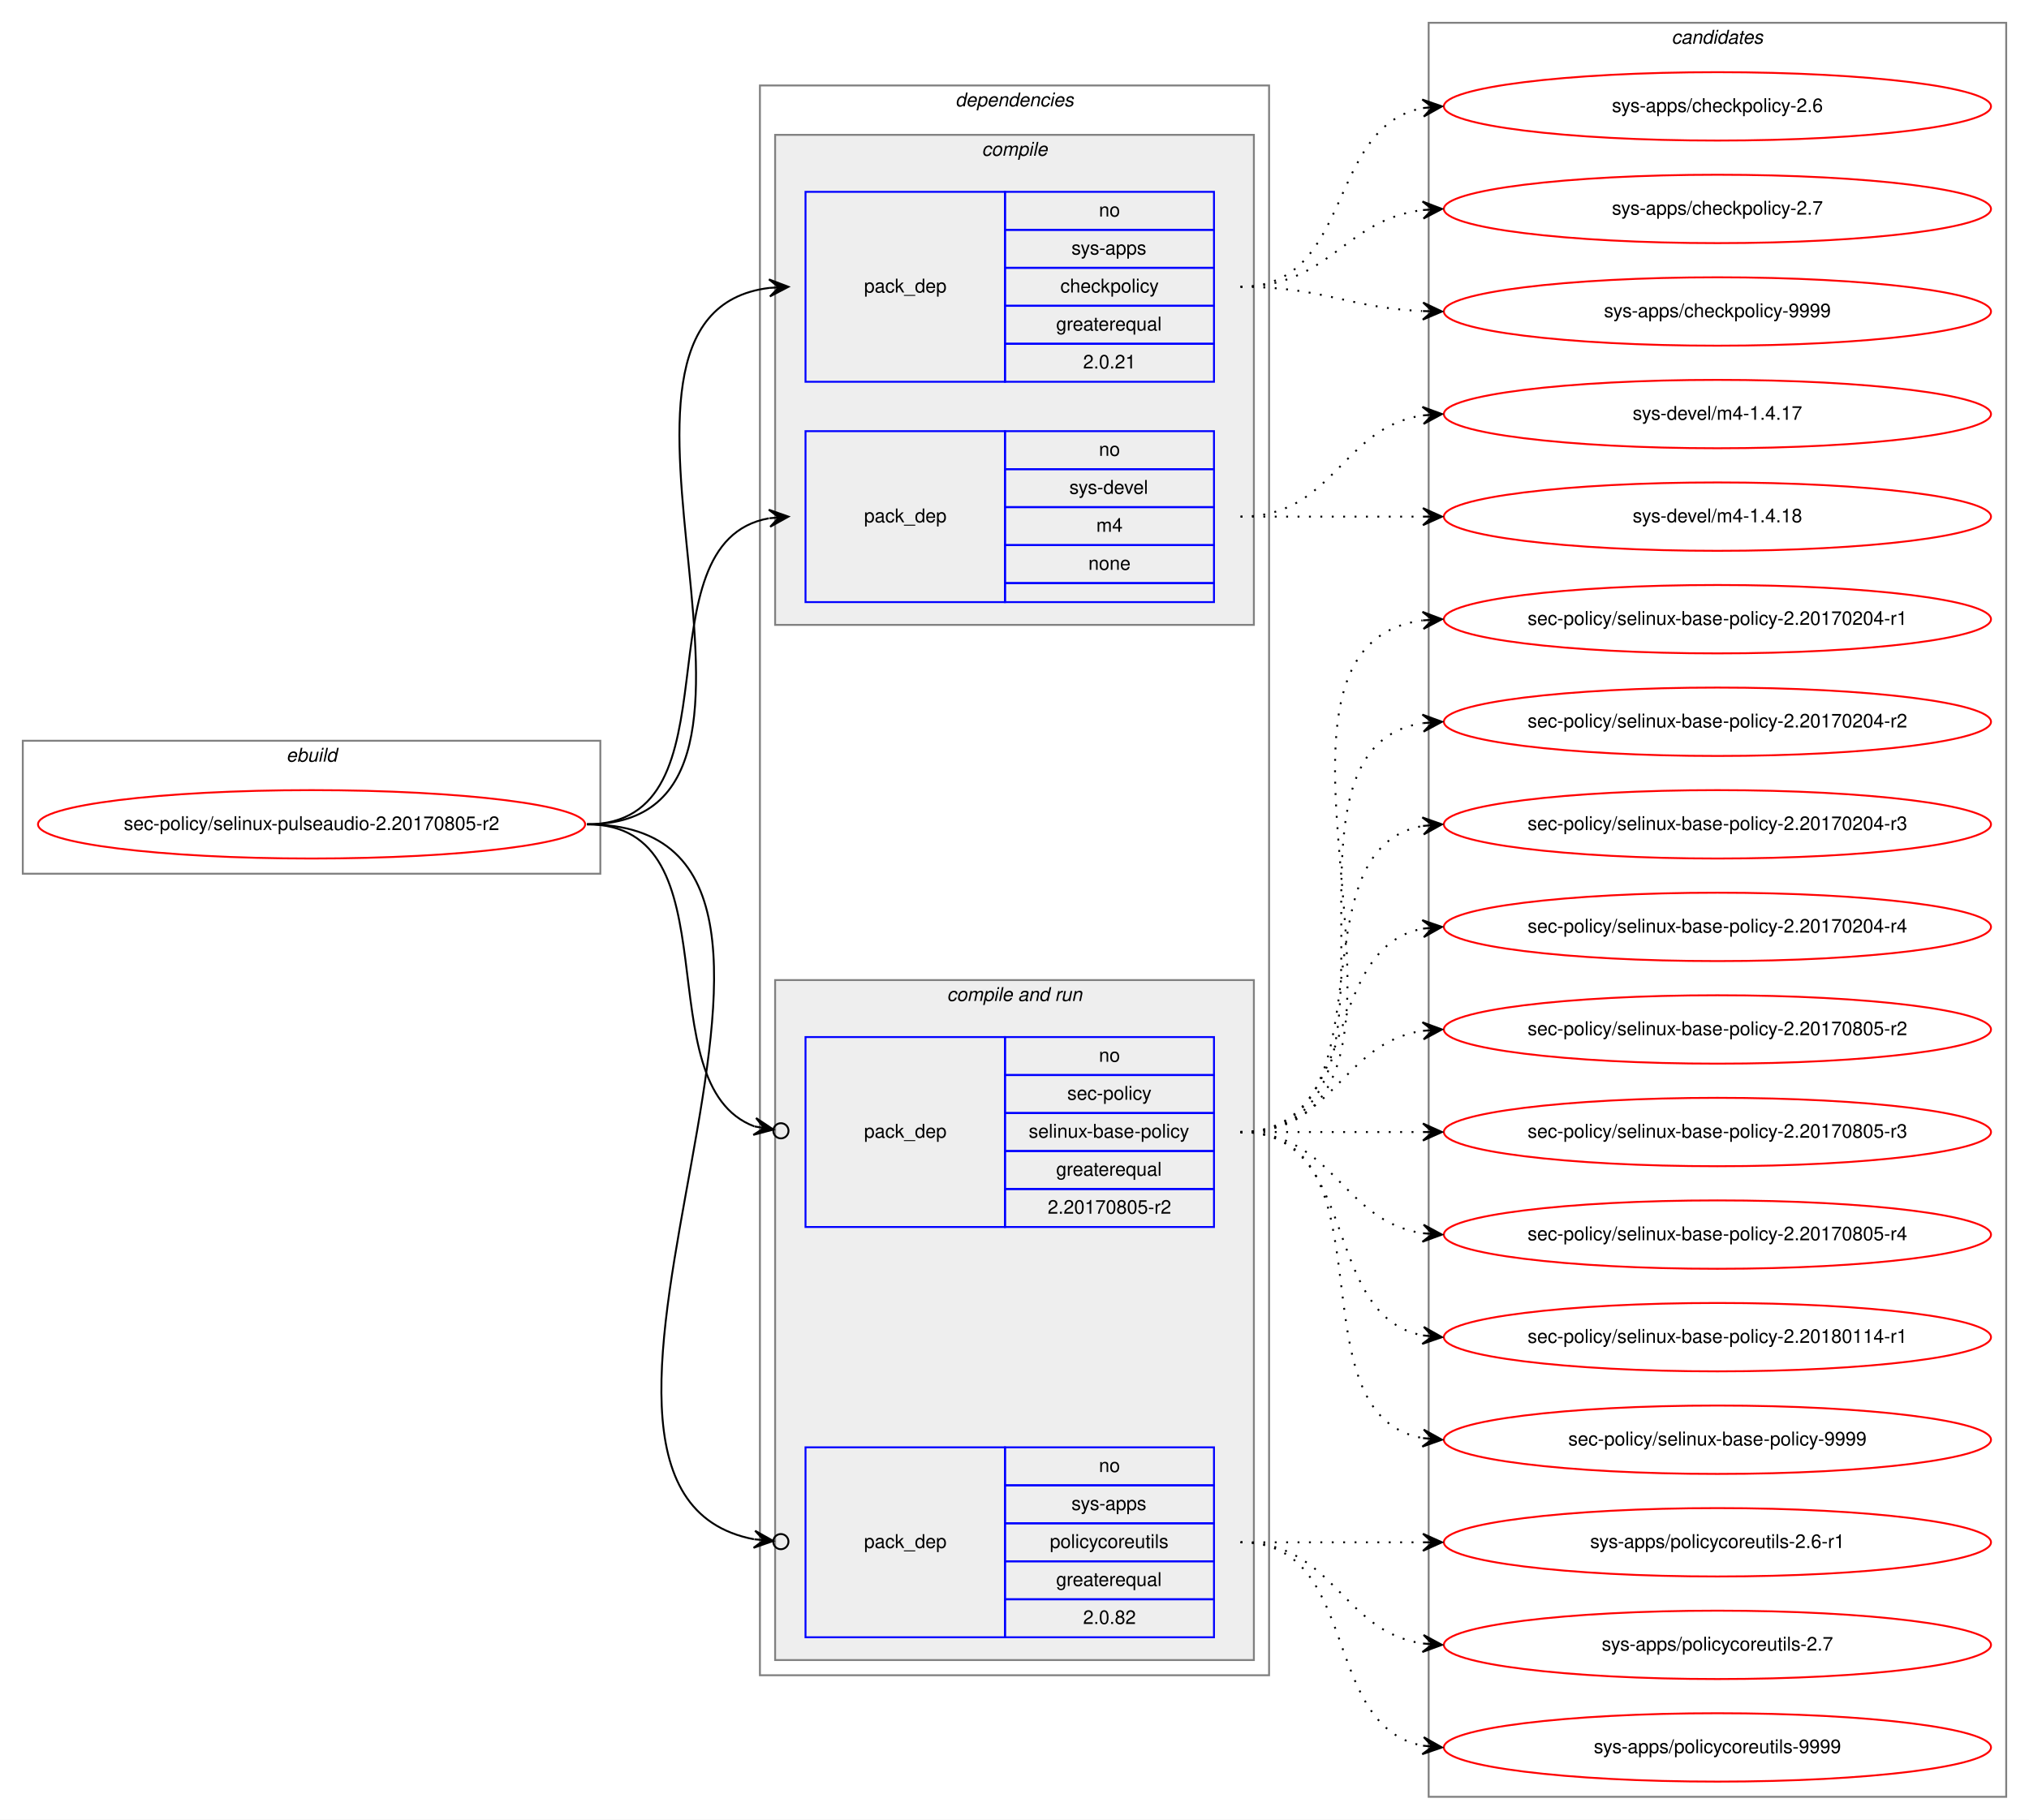
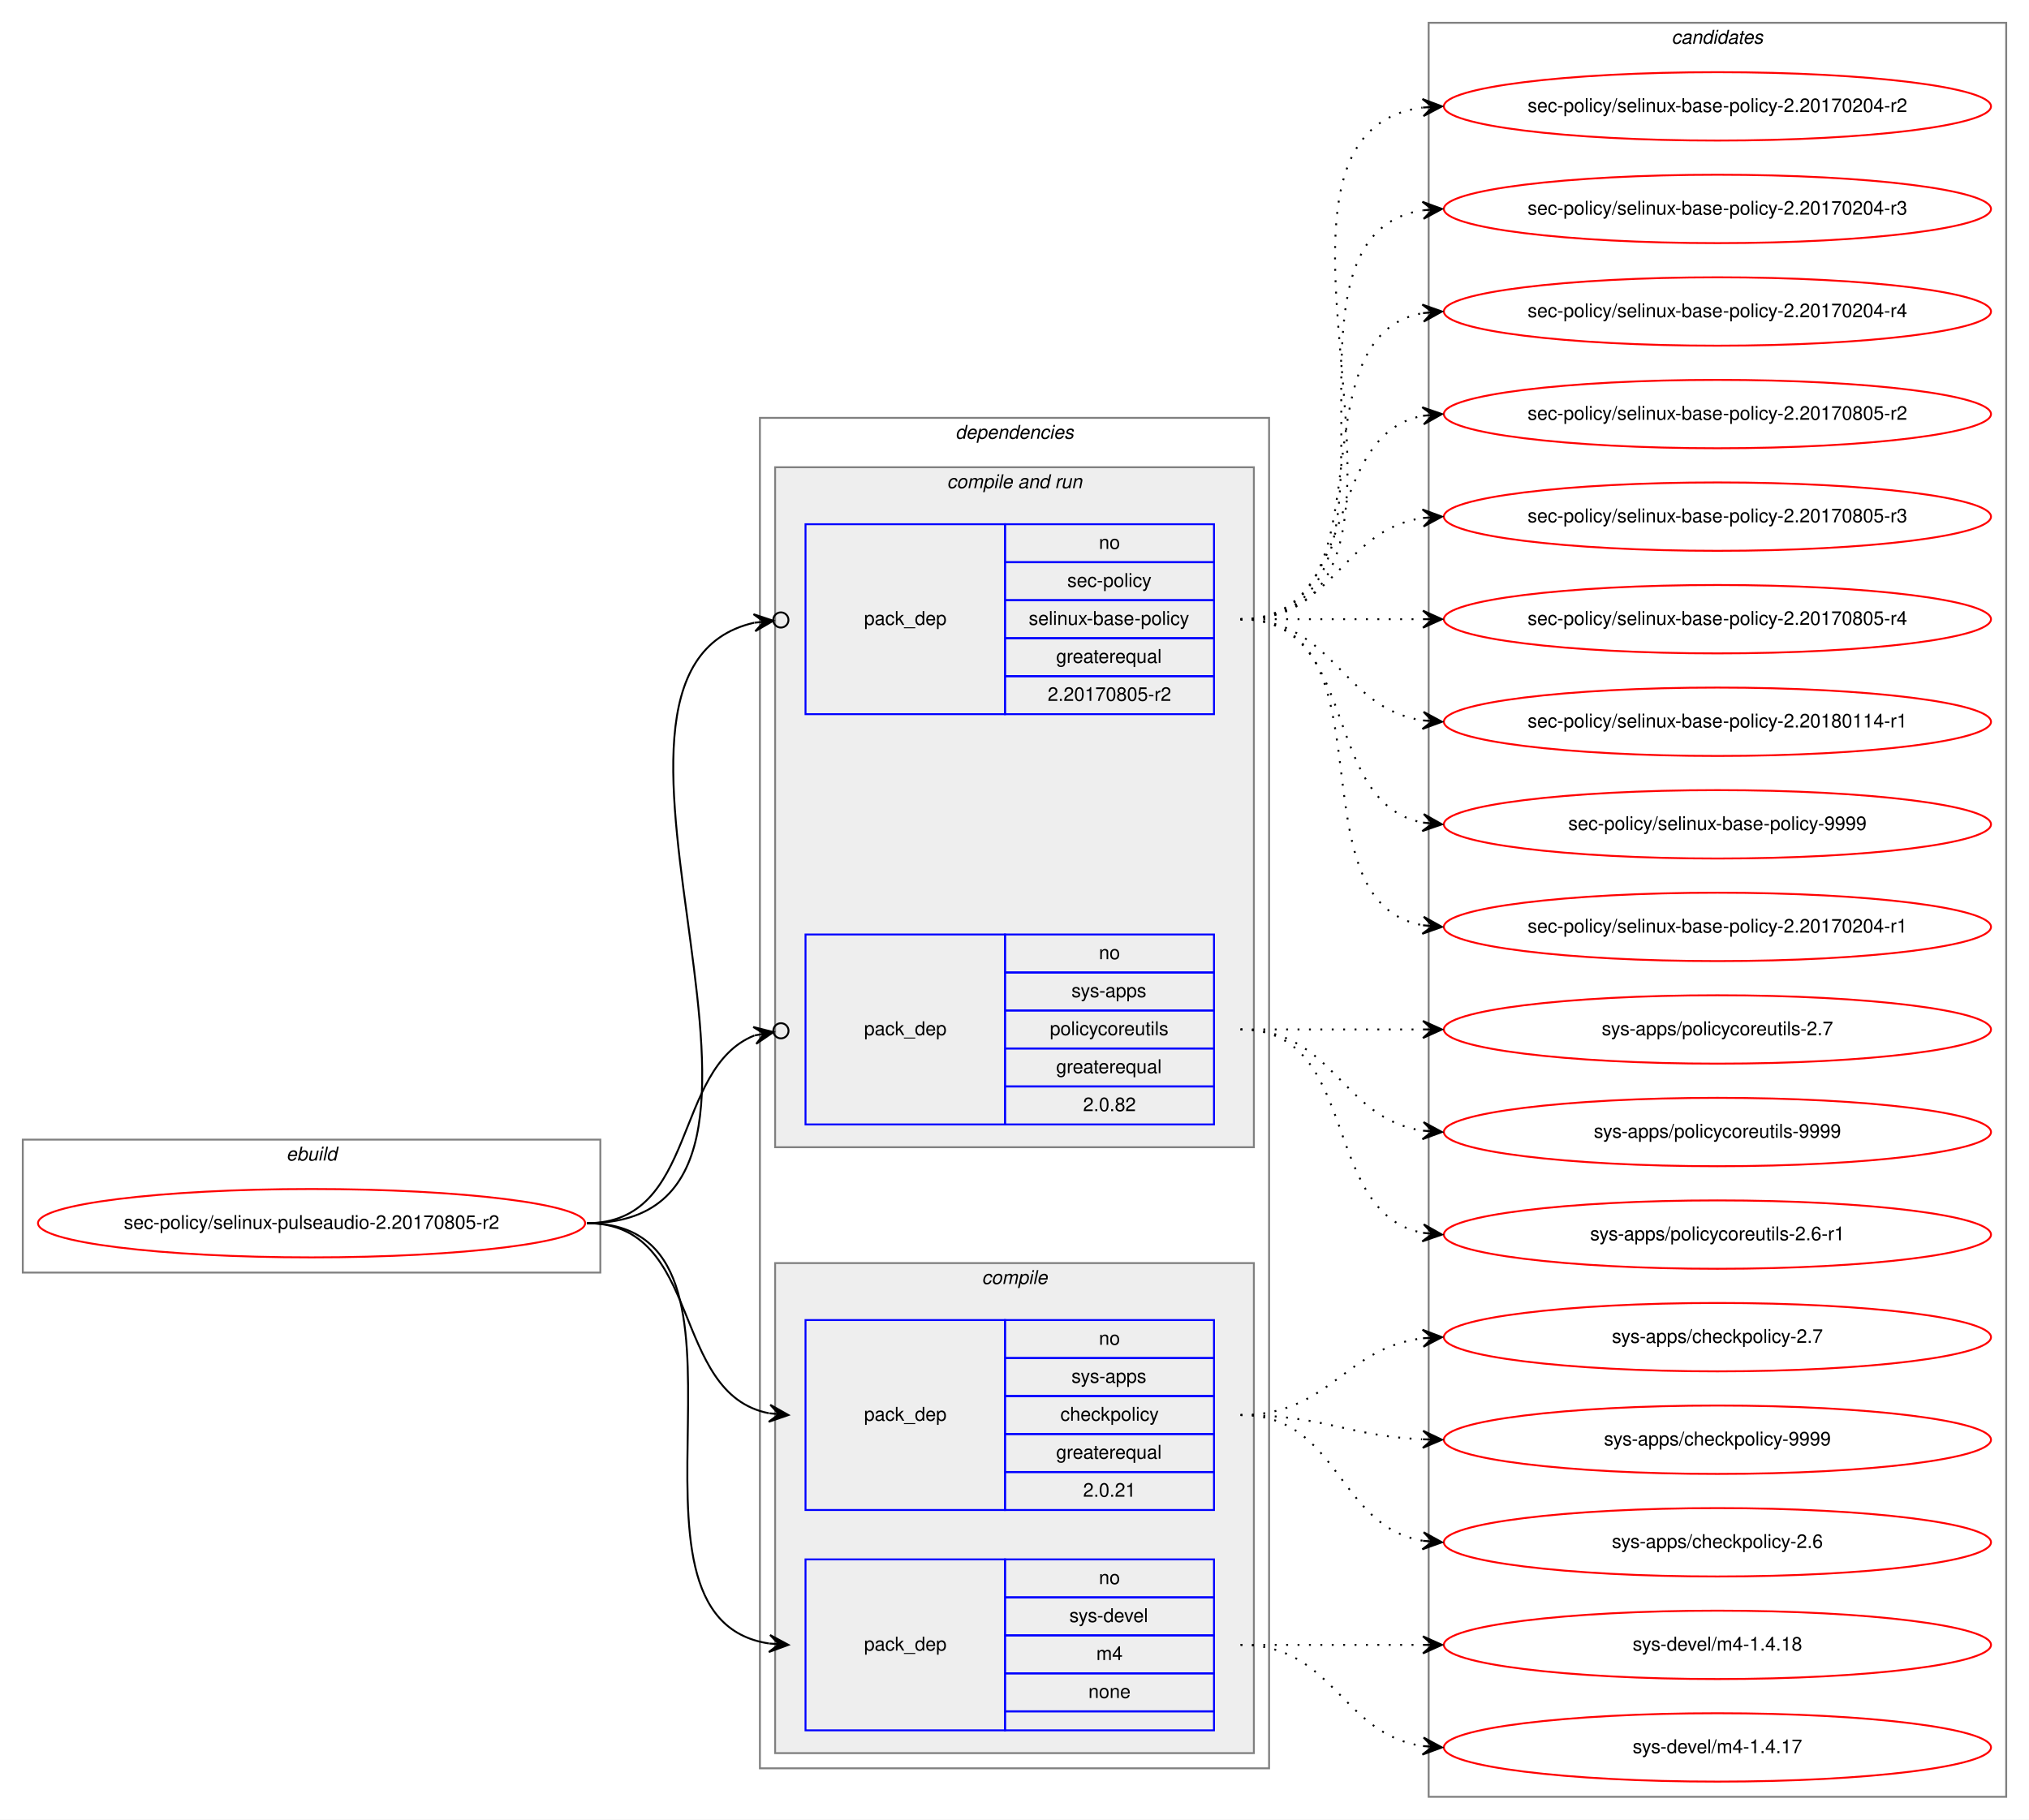
<svg xmlns="http://www.w3.org/2000/svg" xmlns:xlink="http://www.w3.org/1999/xlink" width="1068pt" height="958pt" viewBox="0.00 0.00 1068.00 958.00">
  <g id="graph0" class="graph" transform="scale(1 1) rotate(0) translate(4 954)">
    <polygon fill="white" stroke="transparent" points="-4,4 -4,-954 1064,-954 1064,4 -4,4" />
    <g id="clust1" class="cluster">
-       <polygon fill="none" stroke="gray" points="8,-494 8,-564 312,-564 312,-494 8,-494" />
-       <text text-anchor="start" x="146.66" y="-553" font-family="Helvetica,sans-Serif" font-style="italic" font-size="10.00">ebuild</text>
+       <polygon fill="none" stroke="gray" points="8,-284 8,-354 312,-354 312,-284 8,-284" />
+       <text text-anchor="start" x="146.66" y="-343" font-family="Helvetica,sans-Serif" font-style="italic" font-size="10.00">ebuild</text>
    </g>
    <g id="clust2" class="cluster">
-       <polygon fill="none" stroke="gray" points="396,-72 396,-909 664,-909 664,-72 396,-72" />
-       <text text-anchor="start" x="498.86" y="-898" font-family="Helvetica,sans-Serif" font-style="italic" font-size="10.00">dependencies</text>
+       <polygon fill="none" stroke="gray" points="396,-23 396,-734 664,-734 664,-23 396,-23" />
+       <text text-anchor="start" x="498.86" y="-723" font-family="Helvetica,sans-Serif" font-style="italic" font-size="10.00">dependencies</text>
+     </g>
+     <g id="clust6" class="cluster">
+       <polygon fill="#eeeeee" stroke="gray" points="404,-350 404,-708 656,-708 656,-350 404,-350" />
+       <text text-anchor="start" x="494.42" y="-697" font-family="Helvetica,sans-Serif" font-style="italic" font-size="10.00">compile and run</text>
    </g>
    <g id="clust3" class="cluster">
-       <polygon fill="#eeeeee" stroke="gray" points="404,-625 404,-883 656,-883 656,-625 404,-625" />
-       <text text-anchor="start" x="512.77" y="-872" font-family="Helvetica,sans-Serif" font-style="italic" font-size="10.00">compile</text>
-     </g>
-     <g id="clust6" class="cluster">
-       <polygon fill="#eeeeee" stroke="gray" points="404,-80 404,-438 656,-438 656,-80 404,-80" />
-       <text text-anchor="start" x="494.42" y="-427" font-family="Helvetica,sans-Serif" font-style="italic" font-size="10.00">compile and run</text>
+       <polygon fill="#eeeeee" stroke="gray" points="404,-31 404,-289 656,-289 656,-31 404,-31" />
+       <text text-anchor="start" x="512.77" y="-278" font-family="Helvetica,sans-Serif" font-style="italic" font-size="10.00">compile</text>
    </g>
    <g id="clust10" class="cluster">
      <polygon fill="none" stroke="gray" points="748,-8 748,-942 1052,-942 1052,-8 748,-8" />
      <text text-anchor="start" x="875.82" y="-931" font-family="Helvetica,sans-Serif" font-style="italic" font-size="10.00">candidates</text>
    </g>
    <g id="node1" class="node">
      <g id="a_node1">
        <a xlink:href="../sec-policy/selinux-pulseaudio-2.20170805-r2.svg" xlink:title="sec-policy/selinux-pulseaudio-2.20170805-r2">
-           <ellipse fill="none" stroke="red" cx="160" cy="-520" rx="144" ry="18" />
-           <text text-anchor="middle" x="160" y="-517" font-family="Helvetica,sans-Serif" font-size="10.00">sec-policy/selinux-pulseaudio-2.20170805-r2</text>
+           <ellipse fill="none" stroke="red" cx="160" cy="-310" rx="144" ry="18" />
+           <text text-anchor="middle" x="160" y="-307" font-family="Helvetica,sans-Serif" font-size="10.00">sec-policy/selinux-pulseaudio-2.20170805-r2</text>
        </a>
      </g>
    </g>
    <g id="node2" class="node">
-       <polygon fill="none" stroke="blue" points="420,-753 420,-853 525,-853 525,-753 420,-753" />
-       <text text-anchor="start" x="450.82" y="-800" font-family="Helvetica,sans-Serif" font-size="10.00">pack_dep</text>
-       <polygon fill="none" stroke="blue" points="525,-833 525,-853 635,-853 635,-833 525,-833" />
-       <text text-anchor="start" x="574.44" y="-840" font-family="Helvetica,sans-Serif" font-size="10.00">no</text>
-       <polygon fill="none" stroke="blue" points="525,-813 525,-833 635,-833 635,-813 525,-813" />
-       <text text-anchor="start" x="559.99" y="-820" font-family="Helvetica,sans-Serif" font-size="10.00">sys-apps</text>
-       <polygon fill="none" stroke="blue" points="525,-793 525,-813 635,-813 635,-793 525,-793" />
-       <text text-anchor="start" x="554.16" y="-800" font-family="Helvetica,sans-Serif" font-size="10.00">checkpolicy</text>
-       <polygon fill="none" stroke="blue" points="525,-773 525,-793 635,-793 635,-773 525,-773" />
-       <text text-anchor="start" x="551.92" y="-780" font-family="Helvetica,sans-Serif" font-size="10.00">greaterequal</text>
-       <polygon fill="none" stroke="blue" points="525,-753 525,-773 635,-773 635,-753 525,-753" />
-       <text text-anchor="start" x="566.1" y="-760" font-family="Helvetica,sans-Serif" font-size="10.00">2.0.21</text>
+       <polygon fill="none" stroke="blue" points="420,-159 420,-259 525,-259 525,-159 420,-159" />
+       <text text-anchor="start" x="450.82" y="-206" font-family="Helvetica,sans-Serif" font-size="10.00">pack_dep</text>
+       <polygon fill="none" stroke="blue" points="525,-239 525,-259 635,-259 635,-239 525,-239" />
+       <text text-anchor="start" x="574.44" y="-246" font-family="Helvetica,sans-Serif" font-size="10.00">no</text>
+       <polygon fill="none" stroke="blue" points="525,-219 525,-239 635,-239 635,-219 525,-219" />
+       <text text-anchor="start" x="559.99" y="-226" font-family="Helvetica,sans-Serif" font-size="10.00">sys-apps</text>
+       <polygon fill="none" stroke="blue" points="525,-199 525,-219 635,-219 635,-199 525,-199" />
+       <text text-anchor="start" x="554.16" y="-206" font-family="Helvetica,sans-Serif" font-size="10.00">checkpolicy</text>
+       <polygon fill="none" stroke="blue" points="525,-179 525,-199 635,-199 635,-179 525,-179" />
+       <text text-anchor="start" x="551.92" y="-186" font-family="Helvetica,sans-Serif" font-size="10.00">greaterequal</text>
+       <polygon fill="none" stroke="blue" points="525,-159 525,-179 635,-179 635,-159 525,-159" />
+       <text text-anchor="start" x="566.1" y="-166" font-family="Helvetica,sans-Serif" font-size="10.00">2.0.21</text>
    </g>
    <g id="edge1" class="edge">
-       <path fill="none" stroke="black" d="M305,-520C435.77,-520 285.06,-788.27 400.98,-802.42" />
-       <polygon fill="black" stroke="black" points="411,-803 400.76,-806.91 406.01,-802.71 401.02,-802.42 401.02,-802.42 401.02,-802.42 406.01,-802.71 401.28,-797.93 411,-803 411,-803" />
+       <path fill="none" stroke="black" d="M305,-310C366.39,-310 348.38,-220.12 400.77,-209.94" />
+       <polygon fill="black" stroke="black" points="411,-209 401.45,-214.39 406.02,-209.46 401.04,-209.91 401.04,-209.91 401.04,-209.91 406.02,-209.46 400.63,-205.43 411,-209 411,-209" />
    </g>
    <g id="node3" class="node">
-       <polygon fill="none" stroke="blue" points="420,-637 420,-727 525,-727 525,-637 420,-637" />
-       <text text-anchor="start" x="450.82" y="-679" font-family="Helvetica,sans-Serif" font-size="10.00">pack_dep</text>
-       <polygon fill="none" stroke="blue" points="525,-707 525,-727 635,-727 635,-707 525,-707" />
-       <text text-anchor="start" x="574.44" y="-714" font-family="Helvetica,sans-Serif" font-size="10.00">no</text>
-       <polygon fill="none" stroke="blue" points="525,-687 525,-707 635,-707 635,-687 525,-687" />
-       <text text-anchor="start" x="558.88" y="-694" font-family="Helvetica,sans-Serif" font-size="10.00">sys-devel</text>
-       <polygon fill="none" stroke="blue" points="525,-667 525,-687 635,-687 635,-667 525,-667" />
-       <text text-anchor="start" x="573.05" y="-674" font-family="Helvetica,sans-Serif" font-size="10.00">m4</text>
-       <polygon fill="none" stroke="blue" points="525,-647 525,-667 635,-667 635,-647 525,-647" />
-       <text text-anchor="start" x="568.88" y="-654" font-family="Helvetica,sans-Serif" font-size="10.00">none</text>
-       <polygon fill="none" stroke="blue" points="525,-637 525,-647 635,-647 635,-637 525,-637" />
+       <polygon fill="none" stroke="blue" points="420,-43 420,-133 525,-133 525,-43 420,-43" />
+       <text text-anchor="start" x="450.82" y="-85" font-family="Helvetica,sans-Serif" font-size="10.00">pack_dep</text>
+       <polygon fill="none" stroke="blue" points="525,-113 525,-133 635,-133 635,-113 525,-113" />
+       <text text-anchor="start" x="574.44" y="-120" font-family="Helvetica,sans-Serif" font-size="10.00">no</text>
+       <polygon fill="none" stroke="blue" points="525,-93 525,-113 635,-113 635,-93 525,-93" />
+       <text text-anchor="start" x="558.88" y="-100" font-family="Helvetica,sans-Serif" font-size="10.00">sys-devel</text>
+       <polygon fill="none" stroke="blue" points="525,-73 525,-93 635,-93 635,-73 525,-73" />
+       <text text-anchor="start" x="573.05" y="-80" font-family="Helvetica,sans-Serif" font-size="10.00">m4</text>
+       <polygon fill="none" stroke="blue" points="525,-53 525,-73 635,-73 635,-53 525,-53" />
+       <text text-anchor="start" x="568.88" y="-60" font-family="Helvetica,sans-Serif" font-size="10.00">none</text>
+       <polygon fill="none" stroke="blue" points="525,-43 525,-53 635,-53 635,-43 525,-43" />
    </g>
    <g id="edge2" class="edge">
-       <path fill="none" stroke="black" d="M305,-520C387.35,-520 330.36,-668.38 400.73,-681.13" />
-       <polygon fill="black" stroke="black" points="411,-682 400.66,-685.64 406.02,-681.58 401.04,-681.15 401.04,-681.15 401.04,-681.15 406.02,-681.58 401.42,-676.67 411,-682 411,-682" />
+       <path fill="none" stroke="black" d="M305,-310C410.71,-310 308.9,-102.5 400.83,-88.72" />
+       <polygon fill="black" stroke="black" points="411,-88 401.34,-93.19 406.01,-88.35 401.02,-88.7 401.02,-88.7 401.02,-88.7 406.01,-88.35 400.71,-84.22 411,-88 411,-88" />
    </g>
    <g id="node4" class="node">
-       <polygon fill="none" stroke="blue" points="420,-308 420,-408 525,-408 525,-308 420,-308" />
-       <text text-anchor="start" x="450.82" y="-355" font-family="Helvetica,sans-Serif" font-size="10.00">pack_dep</text>
-       <polygon fill="none" stroke="blue" points="525,-388 525,-408 635,-408 635,-388 525,-388" />
-       <text text-anchor="start" x="574.44" y="-395" font-family="Helvetica,sans-Serif" font-size="10.00">no</text>
-       <polygon fill="none" stroke="blue" points="525,-368 525,-388 635,-388 635,-368 525,-368" />
-       <text text-anchor="start" x="557.77" y="-375" font-family="Helvetica,sans-Serif" font-size="10.00">sec-policy</text>
-       <polygon fill="none" stroke="blue" points="525,-348 525,-368 635,-368 635,-348 525,-348" />
-       <text text-anchor="start" x="537.48" y="-355" font-family="Helvetica,sans-Serif" font-size="10.00">selinux-base-policy</text>
-       <polygon fill="none" stroke="blue" points="525,-328 525,-348 635,-348 635,-328 525,-328" />
-       <text text-anchor="start" x="551.92" y="-335" font-family="Helvetica,sans-Serif" font-size="10.00">greaterequal</text>
-       <polygon fill="none" stroke="blue" points="525,-308 525,-328 635,-328 635,-308 525,-308" />
-       <text text-anchor="start" x="547.47" y="-315" font-family="Helvetica,sans-Serif" font-size="10.00">2.20170805-r2</text>
+       <polygon fill="none" stroke="blue" points="420,-578 420,-678 525,-678 525,-578 420,-578" />
+       <text text-anchor="start" x="450.82" y="-625" font-family="Helvetica,sans-Serif" font-size="10.00">pack_dep</text>
+       <polygon fill="none" stroke="blue" points="525,-658 525,-678 635,-678 635,-658 525,-658" />
+       <text text-anchor="start" x="574.44" y="-665" font-family="Helvetica,sans-Serif" font-size="10.00">no</text>
+       <polygon fill="none" stroke="blue" points="525,-638 525,-658 635,-658 635,-638 525,-638" />
+       <text text-anchor="start" x="557.77" y="-645" font-family="Helvetica,sans-Serif" font-size="10.00">sec-policy</text>
+       <polygon fill="none" stroke="blue" points="525,-618 525,-638 635,-638 635,-618 525,-618" />
+       <text text-anchor="start" x="537.48" y="-625" font-family="Helvetica,sans-Serif" font-size="10.00">selinux-base-policy</text>
+       <polygon fill="none" stroke="blue" points="525,-598 525,-618 635,-618 635,-598 525,-598" />
+       <text text-anchor="start" x="551.92" y="-605" font-family="Helvetica,sans-Serif" font-size="10.00">greaterequal</text>
+       <polygon fill="none" stroke="blue" points="525,-578 525,-598 635,-598 635,-578 525,-578" />
+       <text text-anchor="start" x="547.47" y="-585" font-family="Helvetica,sans-Serif" font-size="10.00">2.20170805-r2</text>
    </g>
    <g id="edge3" class="edge">
-       <path fill="none" stroke="black" d="M305,-520C384.15,-520 334.57,-382.91 393.1,-360.95" />
-       <ellipse fill="none" stroke="black" cx="407.05" cy="-358.65" rx="4" ry="4" />
-       <polygon fill="black" stroke="black" points="403.11,-359.3 393.97,-365.37 398.17,-360.11 393.24,-360.93 393.24,-360.93 393.24,-360.93 398.17,-360.11 392.51,-356.49 403.11,-359.3 403.11,-359.3" />
+       <path fill="none" stroke="black" d="M305,-310C447.29,-310 278.58,-600.07 392.93,-626.13" />
+       <ellipse fill="none" stroke="black" cx="407.02" cy="-627.59" rx="4" ry="4" />
+       <polygon fill="black" stroke="black" points="403.04,-627.18 392.63,-630.63 398.07,-626.66 393.1,-626.15 393.1,-626.15 393.1,-626.15 398.07,-626.66 393.56,-621.67 403.04,-627.18 403.04,-627.18" />
    </g>
    <g id="node5" class="node">
-       <polygon fill="none" stroke="blue" points="420,-92 420,-192 525,-192 525,-92 420,-92" />
-       <text text-anchor="start" x="450.82" y="-139" font-family="Helvetica,sans-Serif" font-size="10.00">pack_dep</text>
-       <polygon fill="none" stroke="blue" points="525,-172 525,-192 635,-192 635,-172 525,-172" />
-       <text text-anchor="start" x="574.44" y="-179" font-family="Helvetica,sans-Serif" font-size="10.00">no</text>
-       <polygon fill="none" stroke="blue" points="525,-152 525,-172 635,-172 635,-152 525,-152" />
-       <text text-anchor="start" x="559.99" y="-159" font-family="Helvetica,sans-Serif" font-size="10.00">sys-apps</text>
-       <polygon fill="none" stroke="blue" points="525,-132 525,-152 635,-152 635,-132 525,-132" />
-       <text text-anchor="start" x="548.6" y="-139" font-family="Helvetica,sans-Serif" font-size="10.00">policycoreutils</text>
-       <polygon fill="none" stroke="blue" points="525,-112 525,-132 635,-132 635,-112 525,-112" />
-       <text text-anchor="start" x="551.92" y="-119" font-family="Helvetica,sans-Serif" font-size="10.00">greaterequal</text>
-       <polygon fill="none" stroke="blue" points="525,-92 525,-112 635,-112 635,-92 525,-92" />
-       <text text-anchor="start" x="566.1" y="-99" font-family="Helvetica,sans-Serif" font-size="10.00">2.0.82</text>
+       <polygon fill="none" stroke="blue" points="420,-362 420,-462 525,-462 525,-362 420,-362" />
+       <text text-anchor="start" x="450.82" y="-409" font-family="Helvetica,sans-Serif" font-size="10.00">pack_dep</text>
+       <polygon fill="none" stroke="blue" points="525,-442 525,-462 635,-462 635,-442 525,-442" />
+       <text text-anchor="start" x="574.44" y="-449" font-family="Helvetica,sans-Serif" font-size="10.00">no</text>
+       <polygon fill="none" stroke="blue" points="525,-422 525,-442 635,-442 635,-422 525,-422" />
+       <text text-anchor="start" x="559.99" y="-429" font-family="Helvetica,sans-Serif" font-size="10.00">sys-apps</text>
+       <polygon fill="none" stroke="blue" points="525,-402 525,-422 635,-422 635,-402 525,-402" />
+       <text text-anchor="start" x="548.6" y="-409" font-family="Helvetica,sans-Serif" font-size="10.00">policycoreutils</text>
+       <polygon fill="none" stroke="blue" points="525,-382 525,-402 635,-402 635,-382 525,-382" />
+       <text text-anchor="start" x="551.92" y="-389" font-family="Helvetica,sans-Serif" font-size="10.00">greaterequal</text>
+       <polygon fill="none" stroke="blue" points="525,-362 525,-382 635,-382 635,-362 525,-362" />
+       <text text-anchor="start" x="566.1" y="-369" font-family="Helvetica,sans-Serif" font-size="10.00">2.0.82</text>
    </g>
    <g id="edge4" class="edge">
-       <path fill="none" stroke="black" d="M305,-520C472.84,-520 254.42,-170.24 392.83,-143.6" />
-       <ellipse fill="none" stroke="black" cx="407.02" cy="-142.35" rx="4" ry="4" />
-       <polygon fill="black" stroke="black" points="403.03,-142.7 393.47,-148.07 398.05,-143.14 393.07,-143.58 393.07,-143.58 393.07,-143.58 398.05,-143.14 392.67,-139.1 403.03,-142.7 403.03,-142.7" />
+       <path fill="none" stroke="black" d="M305,-310C363.48,-310 349.84,-391.62 393.11,-408.84" />
+       <ellipse fill="none" stroke="black" cx="407.06" cy="-411.3" rx="4" ry="4" />
+       <polygon fill="black" stroke="black" points="403.12,-410.61 392.49,-413.3 398.2,-409.74 393.28,-408.86 393.28,-408.86 393.28,-408.86 398.2,-409.74 394.06,-404.43 403.12,-410.61 403.12,-410.61" />
    </g>
    <g id="node6" class="node">
      <g id="a_node6">
        <a xlink:href="../sys-apps/checkpolicy-2.6.svg" xlink:title="sys-apps/checkpolicy-2.6">
-           <ellipse fill="none" stroke="red" cx="900" cy="-898" rx="144" ry="18" />
-           <text text-anchor="middle" x="900" y="-895" font-family="Helvetica,sans-Serif" font-size="10.00">sys-apps/checkpolicy-2.6</text>
+           <ellipse fill="none" stroke="red" cx="900" cy="-142" rx="144" ry="18" />
+           <text text-anchor="middle" x="900" y="-139" font-family="Helvetica,sans-Serif" font-size="10.00">sys-apps/checkpolicy-2.6</text>
        </a>
      </g>
    </g>
    <g id="edge5" class="edge">
-       <path fill="none" stroke="black" stroke-dasharray="1,5" d="M649,-803C708.68,-803 693.79,-887.54 745.03,-897.12" />
-       <polygon fill="black" stroke="black" points="755,-898 744.64,-901.6 750.02,-897.56 745.04,-897.12 745.04,-897.12 745.04,-897.12 750.02,-897.56 745.43,-892.64 755,-898 755,-898" />
+       <path fill="none" stroke="black" stroke-dasharray="1,5" d="M649,-209C701.14,-209 699.72,-150.36 744.95,-142.8" />
+       <polygon fill="black" stroke="black" points="755,-142 745.39,-147.28 750.02,-142.4 745.03,-142.79 745.03,-142.79 745.03,-142.79 750.02,-142.4 744.67,-138.31 755,-142 755,-142" />
    </g>
    <g id="node7" class="node">
      <g id="a_node7">
        <a xlink:href="../sys-apps/checkpolicy-2.7.svg" xlink:title="sys-apps/checkpolicy-2.7">
-           <ellipse fill="none" stroke="red" cx="900" cy="-844" rx="144" ry="18" />
-           <text text-anchor="middle" x="900" y="-841" font-family="Helvetica,sans-Serif" font-size="10.00">sys-apps/checkpolicy-2.7</text>
+           <ellipse fill="none" stroke="red" cx="900" cy="-250" rx="144" ry="18" />
+           <text text-anchor="middle" x="900" y="-247" font-family="Helvetica,sans-Serif" font-size="10.00">sys-apps/checkpolicy-2.7</text>
        </a>
      </g>
    </g>
    <g id="edge6" class="edge">
-       <path fill="none" stroke="black" stroke-dasharray="1,5" d="M649,-803C695.96,-803 703.56,-838.44 744.99,-843.42" />
-       <polygon fill="black" stroke="black" points="755,-844 744.76,-847.91 750.01,-843.71 745.02,-843.42 745.02,-843.42 745.02,-843.42 750.01,-843.71 745.28,-838.93 755,-844 755,-844" />
+       <path fill="none" stroke="black" stroke-dasharray="1,5" d="M649,-209C695.96,-209 703.56,-244.44 744.99,-249.42" />
+       <polygon fill="black" stroke="black" points="755,-250 744.76,-253.91 750.01,-249.71 745.02,-249.42 745.02,-249.42 745.02,-249.42 750.01,-249.71 745.28,-244.93 755,-250 755,-250" />
    </g>
    <g id="node8" class="node">
      <g id="a_node8">
        <a xlink:href="../sys-apps/checkpolicy-9999.svg" xlink:title="sys-apps/checkpolicy-9999">
-           <ellipse fill="none" stroke="red" cx="900" cy="-790" rx="144" ry="18" />
-           <text text-anchor="middle" x="900" y="-787" font-family="Helvetica,sans-Serif" font-size="10.00">sys-apps/checkpolicy-9999</text>
+           <ellipse fill="none" stroke="red" cx="900" cy="-196" rx="144" ry="18" />
+           <text text-anchor="middle" x="900" y="-193" font-family="Helvetica,sans-Serif" font-size="10.00">sys-apps/checkpolicy-9999</text>
        </a>
      </g>
    </g>
    <g id="edge7" class="edge">
-       <path fill="none" stroke="black" stroke-dasharray="1,5" d="M649,-803C692.76,-803 705.58,-791.95 744.51,-790.23" />
-       <polygon fill="black" stroke="black" points="755,-790 745.1,-794.71 750,-790.11 745,-790.22 745,-790.22 745,-790.22 750,-790.11 744.91,-785.72 755,-790 755,-790" />
+       <path fill="none" stroke="black" stroke-dasharray="1,5" d="M649,-209C692.76,-209 705.58,-197.95 744.51,-196.23" />
+       <polygon fill="black" stroke="black" points="755,-196 745.1,-200.71 750,-196.11 745,-196.22 745,-196.22 745,-196.22 750,-196.11 744.91,-191.72 755,-196 755,-196" />
    </g>
    <g id="node9" class="node">
      <g id="a_node9">
        <a xlink:href="../sys-devel/m4-1.4.17.svg" xlink:title="sys-devel/m4-1.4.17">
-           <ellipse fill="none" stroke="red" cx="900" cy="-736" rx="144" ry="18" />
-           <text text-anchor="middle" x="900" y="-733" font-family="Helvetica,sans-Serif" font-size="10.00">sys-devel/m4-1.4.17</text>
+           <ellipse fill="none" stroke="red" cx="900" cy="-34" rx="144" ry="18" />
+           <text text-anchor="middle" x="900" y="-31" font-family="Helvetica,sans-Serif" font-size="10.00">sys-devel/m4-1.4.17</text>
        </a>
      </g>
    </g>
    <g id="edge8" class="edge">
-       <path fill="none" stroke="black" stroke-dasharray="1,5" d="M649,-682C698.26,-682 701.85,-728.87 744.86,-735.28" />
-       <polygon fill="black" stroke="black" points="755,-736 744.71,-739.78 750.01,-735.64 745.03,-735.29 745.03,-735.29 745.03,-735.29 750.01,-735.64 745.35,-730.8 755,-736 755,-736" />
+       <path fill="none" stroke="black" stroke-dasharray="1,5" d="M649,-88C698.26,-88 701.85,-41.13 744.86,-34.72" />
+       <polygon fill="black" stroke="black" points="755,-34 745.35,-39.2 750.01,-34.36 745.03,-34.71 745.03,-34.71 745.03,-34.71 750.01,-34.36 744.71,-30.22 755,-34 755,-34" />
    </g>
    <g id="node10" class="node">
      <g id="a_node10">
        <a xlink:href="../sys-devel/m4-1.4.18.svg" xlink:title="sys-devel/m4-1.4.18">
-           <ellipse fill="none" stroke="red" cx="900" cy="-682" rx="144" ry="18" />
-           <text text-anchor="middle" x="900" y="-679" font-family="Helvetica,sans-Serif" font-size="10.00">sys-devel/m4-1.4.18</text>
+           <ellipse fill="none" stroke="red" cx="900" cy="-88" rx="144" ry="18" />
+           <text text-anchor="middle" x="900" y="-85" font-family="Helvetica,sans-Serif" font-size="10.00">sys-devel/m4-1.4.18</text>
        </a>
      </g>
    </g>
    <g id="edge9" class="edge">
-       <path fill="none" stroke="black" stroke-dasharray="1,5" d="M649,-682C692.43,-682 705.83,-682 744.57,-682" />
-       <polygon fill="black" stroke="black" points="755,-682 745,-686.5 750,-682 745,-682 745,-682 745,-682 750,-682 745,-677.5 755,-682 755,-682" />
+       <path fill="none" stroke="black" stroke-dasharray="1,5" d="M649,-88C692.43,-88 705.83,-88 744.57,-88" />
+       <polygon fill="black" stroke="black" points="755,-88 745,-92.5 750,-88 745,-88 745,-88 745,-88 750,-88 745,-83.5 755,-88 755,-88" />
    </g>
    <g id="node11" class="node">
      <g id="a_node11">
        <a xlink:href="../sec-policy/selinux-base-policy-2.20170204-r1.svg" xlink:title="sec-policy/selinux-base-policy-2.20170204-r1">
-           <ellipse fill="none" stroke="red" cx="900" cy="-628" rx="144" ry="18" />
-           <text text-anchor="middle" x="900" y="-625" font-family="Helvetica,sans-Serif" font-size="10.00">sec-policy/selinux-base-policy-2.20170204-r1</text>
+           <ellipse fill="none" stroke="red" cx="900" cy="-466" rx="144" ry="18" />
+           <text text-anchor="middle" x="900" y="-463" font-family="Helvetica,sans-Serif" font-size="10.00">sec-policy/selinux-base-policy-2.20170204-r1</text>
        </a>
      </g>
    </g>
    <g id="edge10" class="edge">
-       <path fill="none" stroke="black" stroke-dasharray="1,5" d="M649,-358C774.27,-358 634.46,-612.92 744.71,-627.36" />
-       <polygon fill="black" stroke="black" points="755,-628 744.74,-631.87 750.01,-627.69 745.02,-627.38 745.02,-627.38 745.02,-627.38 750.01,-627.69 745.3,-622.89 755,-628 755,-628" />
+       <path fill="none" stroke="black" stroke-dasharray="1,5" d="M649,-628C731.35,-628 674.36,-479.62 744.73,-466.87" />
+       <polygon fill="black" stroke="black" points="755,-466 745.42,-471.33 750.02,-466.42 745.04,-466.85 745.04,-466.85 745.04,-466.85 750.02,-466.42 744.66,-462.36 755,-466 755,-466" />
    </g>
    <g id="node12" class="node">
      <g id="a_node12">
        <a xlink:href="../sec-policy/selinux-base-policy-2.20170204-r2.svg" xlink:title="sec-policy/selinux-base-policy-2.20170204-r2">
-           <ellipse fill="none" stroke="red" cx="900" cy="-574" rx="144" ry="18" />
-           <text text-anchor="middle" x="900" y="-571" font-family="Helvetica,sans-Serif" font-size="10.00">sec-policy/selinux-base-policy-2.20170204-r2</text>
+           <ellipse fill="none" stroke="red" cx="900" cy="-898" rx="144" ry="18" />
+           <text text-anchor="middle" x="900" y="-895" font-family="Helvetica,sans-Serif" font-size="10.00">sec-policy/selinux-base-policy-2.20170204-r2</text>
        </a>
      </g>
    </g>
    <g id="edge11" class="edge">
-       <path fill="none" stroke="black" stroke-dasharray="1,5" d="M649,-358C752.28,-358 655.19,-559.49 744.77,-573.26" />
-       <polygon fill="black" stroke="black" points="755,-574 744.7,-577.77 750.01,-573.64 745.03,-573.28 745.03,-573.28 745.03,-573.28 750.01,-573.64 745.35,-568.79 755,-574 755,-574" />
+       <path fill="none" stroke="black" stroke-dasharray="1,5" d="M649,-628C774.27,-628 634.46,-882.92 744.71,-897.36" />
+       <polygon fill="black" stroke="black" points="755,-898 744.74,-901.87 750.01,-897.69 745.02,-897.38 745.02,-897.38 745.02,-897.38 750.01,-897.69 745.3,-892.89 755,-898 755,-898" />
    </g>
    <g id="node13" class="node">
      <g id="a_node13">
        <a xlink:href="../sec-policy/selinux-base-policy-2.20170204-r3.svg" xlink:title="sec-policy/selinux-base-policy-2.20170204-r3">
-           <ellipse fill="none" stroke="red" cx="900" cy="-520" rx="144" ry="18" />
-           <text text-anchor="middle" x="900" y="-517" font-family="Helvetica,sans-Serif" font-size="10.00">sec-policy/selinux-base-policy-2.20170204-r3</text>
+           <ellipse fill="none" stroke="red" cx="900" cy="-844" rx="144" ry="18" />
+           <text text-anchor="middle" x="900" y="-841" font-family="Helvetica,sans-Serif" font-size="10.00">sec-policy/selinux-base-policy-2.20170204-r3</text>
        </a>
      </g>
    </g>
    <g id="edge12" class="edge">
-       <path fill="none" stroke="black" stroke-dasharray="1,5" d="M649,-358C731.35,-358 674.36,-506.38 744.73,-519.13" />
-       <polygon fill="black" stroke="black" points="755,-520 744.66,-523.64 750.02,-519.58 745.04,-519.15 745.04,-519.15 745.04,-519.15 750.02,-519.58 745.42,-514.67 755,-520 755,-520" />
+       <path fill="none" stroke="black" stroke-dasharray="1,5" d="M649,-628C752.28,-628 655.19,-829.49 744.77,-843.26" />
+       <polygon fill="black" stroke="black" points="755,-844 744.7,-847.77 750.01,-843.64 745.03,-843.28 745.03,-843.28 745.03,-843.28 750.01,-843.64 745.35,-838.79 755,-844 755,-844" />
    </g>
    <g id="node14" class="node">
      <g id="a_node14">
        <a xlink:href="../sec-policy/selinux-base-policy-2.20170204-r4.svg" xlink:title="sec-policy/selinux-base-policy-2.20170204-r4">
-           <ellipse fill="none" stroke="red" cx="900" cy="-466" rx="144" ry="18" />
-           <text text-anchor="middle" x="900" y="-463" font-family="Helvetica,sans-Serif" font-size="10.00">sec-policy/selinux-base-policy-2.20170204-r4</text>
+           <ellipse fill="none" stroke="red" cx="900" cy="-790" rx="144" ry="18" />
+           <text text-anchor="middle" x="900" y="-787" font-family="Helvetica,sans-Serif" font-size="10.00">sec-policy/selinux-base-policy-2.20170204-r4</text>
        </a>
      </g>
    </g>
    <g id="edge13" class="edge">
-       <path fill="none" stroke="black" stroke-dasharray="1,5" d="M649,-358C712.58,-358 690.58,-454.51 744.79,-465.07" />
-       <polygon fill="black" stroke="black" points="755,-466 744.63,-469.57 750.02,-465.54 745.04,-465.09 745.04,-465.09 745.04,-465.09 750.02,-465.54 745.45,-460.61 755,-466 755,-466" />
+       <path fill="none" stroke="black" stroke-dasharray="1,5" d="M649,-628C731.35,-628 674.36,-776.38 744.73,-789.13" />
+       <polygon fill="black" stroke="black" points="755,-790 744.66,-793.64 750.02,-789.58 745.04,-789.15 745.04,-789.15 745.04,-789.15 750.02,-789.58 745.42,-784.67 755,-790 755,-790" />
    </g>
    <g id="node15" class="node">
      <g id="a_node15">
        <a xlink:href="../sec-policy/selinux-base-policy-2.20170805-r2.svg" xlink:title="sec-policy/selinux-base-policy-2.20170805-r2">
-           <ellipse fill="none" stroke="red" cx="900" cy="-412" rx="144" ry="18" />
-           <text text-anchor="middle" x="900" y="-409" font-family="Helvetica,sans-Serif" font-size="10.00">sec-policy/selinux-base-policy-2.20170805-r2</text>
+           <ellipse fill="none" stroke="red" cx="900" cy="-736" rx="144" ry="18" />
+           <text text-anchor="middle" x="900" y="-733" font-family="Helvetica,sans-Serif" font-size="10.00">sec-policy/selinux-base-policy-2.20170805-r2</text>
        </a>
      </g>
    </g>
    <g id="edge14" class="edge">
-       <path fill="none" stroke="black" stroke-dasharray="1,5" d="M649,-358C698.26,-358 701.85,-404.87 744.86,-411.28" />
-       <polygon fill="black" stroke="black" points="755,-412 744.71,-415.78 750.01,-411.64 745.03,-411.29 745.03,-411.29 745.03,-411.29 750.01,-411.64 745.35,-406.8 755,-412 755,-412" />
+       <path fill="none" stroke="black" stroke-dasharray="1,5" d="M649,-628C712.58,-628 690.58,-724.51 744.79,-735.07" />
+       <polygon fill="black" stroke="black" points="755,-736 744.63,-739.57 750.02,-735.54 745.04,-735.09 745.04,-735.09 745.04,-735.09 750.02,-735.54 745.45,-730.61 755,-736 755,-736" />
    </g>
    <g id="node16" class="node">
      <g id="a_node16">
        <a xlink:href="../sec-policy/selinux-base-policy-2.20170805-r3.svg" xlink:title="sec-policy/selinux-base-policy-2.20170805-r3">
-           <ellipse fill="none" stroke="red" cx="900" cy="-358" rx="144" ry="18" />
-           <text text-anchor="middle" x="900" y="-355" font-family="Helvetica,sans-Serif" font-size="10.00">sec-policy/selinux-base-policy-2.20170805-r3</text>
+           <ellipse fill="none" stroke="red" cx="900" cy="-682" rx="144" ry="18" />
+           <text text-anchor="middle" x="900" y="-679" font-family="Helvetica,sans-Serif" font-size="10.00">sec-policy/selinux-base-policy-2.20170805-r3</text>
        </a>
      </g>
    </g>
    <g id="edge15" class="edge">
-       <path fill="none" stroke="black" stroke-dasharray="1,5" d="M649,-358C692.43,-358 705.83,-358 744.57,-358" />
-       <polygon fill="black" stroke="black" points="755,-358 745,-362.5 750,-358 745,-358 745,-358 745,-358 750,-358 745,-353.5 755,-358 755,-358" />
+       <path fill="none" stroke="black" stroke-dasharray="1,5" d="M649,-628C698.26,-628 701.85,-674.87 744.86,-681.28" />
+       <polygon fill="black" stroke="black" points="755,-682 744.71,-685.78 750.01,-681.64 745.03,-681.29 745.03,-681.29 745.03,-681.29 750.01,-681.64 745.35,-676.8 755,-682 755,-682" />
    </g>
    <g id="node17" class="node">
      <g id="a_node17">
        <a xlink:href="../sec-policy/selinux-base-policy-2.20170805-r4.svg" xlink:title="sec-policy/selinux-base-policy-2.20170805-r4">
-           <ellipse fill="none" stroke="red" cx="900" cy="-304" rx="144" ry="18" />
-           <text text-anchor="middle" x="900" y="-301" font-family="Helvetica,sans-Serif" font-size="10.00">sec-policy/selinux-base-policy-2.20170805-r4</text>
+           <ellipse fill="none" stroke="red" cx="900" cy="-628" rx="144" ry="18" />
+           <text text-anchor="middle" x="900" y="-625" font-family="Helvetica,sans-Serif" font-size="10.00">sec-policy/selinux-base-policy-2.20170805-r4</text>
        </a>
      </g>
    </g>
    <g id="edge16" class="edge">
-       <path fill="none" stroke="black" stroke-dasharray="1,5" d="M649,-358C698.26,-358 701.85,-311.13 744.86,-304.72" />
-       <polygon fill="black" stroke="black" points="755,-304 745.35,-309.2 750.01,-304.36 745.03,-304.71 745.03,-304.71 745.03,-304.71 750.01,-304.36 744.71,-300.22 755,-304 755,-304" />
+       <path fill="none" stroke="black" stroke-dasharray="1,5" d="M649,-628C692.43,-628 705.83,-628 744.57,-628" />
+       <polygon fill="black" stroke="black" points="755,-628 745,-632.5 750,-628 745,-628 745,-628 745,-628 750,-628 745,-623.5 755,-628 755,-628" />
    </g>
    <g id="node18" class="node">
      <g id="a_node18">
        <a xlink:href="../sec-policy/selinux-base-policy-2.20180114-r1.svg" xlink:title="sec-policy/selinux-base-policy-2.20180114-r1">
-           <ellipse fill="none" stroke="red" cx="900" cy="-250" rx="144" ry="18" />
-           <text text-anchor="middle" x="900" y="-247" font-family="Helvetica,sans-Serif" font-size="10.00">sec-policy/selinux-base-policy-2.20180114-r1</text>
+           <ellipse fill="none" stroke="red" cx="900" cy="-574" rx="144" ry="18" />
+           <text text-anchor="middle" x="900" y="-571" font-family="Helvetica,sans-Serif" font-size="10.00">sec-policy/selinux-base-policy-2.20180114-r1</text>
        </a>
      </g>
    </g>
    <g id="edge17" class="edge">
-       <path fill="none" stroke="black" stroke-dasharray="1,5" d="M649,-358C712.58,-358 690.58,-261.49 744.79,-250.93" />
-       <polygon fill="black" stroke="black" points="755,-250 745.45,-255.39 750.02,-250.46 745.04,-250.91 745.04,-250.91 745.04,-250.91 750.02,-250.46 744.63,-246.43 755,-250 755,-250" />
+       <path fill="none" stroke="black" stroke-dasharray="1,5" d="M649,-628C698.26,-628 701.85,-581.13 744.86,-574.72" />
+       <polygon fill="black" stroke="black" points="755,-574 745.35,-579.2 750.01,-574.36 745.03,-574.71 745.03,-574.71 745.03,-574.71 750.01,-574.36 744.71,-570.22 755,-574 755,-574" />
    </g>
    <g id="node19" class="node">
      <g id="a_node19">
        <a xlink:href="../sec-policy/selinux-base-policy-9999.svg" xlink:title="sec-policy/selinux-base-policy-9999">
-           <ellipse fill="none" stroke="red" cx="900" cy="-196" rx="144" ry="18" />
-           <text text-anchor="middle" x="900" y="-193" font-family="Helvetica,sans-Serif" font-size="10.00">sec-policy/selinux-base-policy-9999</text>
+           <ellipse fill="none" stroke="red" cx="900" cy="-520" rx="144" ry="18" />
+           <text text-anchor="middle" x="900" y="-517" font-family="Helvetica,sans-Serif" font-size="10.00">sec-policy/selinux-base-policy-9999</text>
        </a>
      </g>
    </g>
    <g id="edge18" class="edge">
-       <path fill="none" stroke="black" stroke-dasharray="1,5" d="M649,-358C731.35,-358 674.36,-209.62 744.73,-196.87" />
-       <polygon fill="black" stroke="black" points="755,-196 745.42,-201.33 750.02,-196.42 745.04,-196.85 745.04,-196.85 745.04,-196.85 750.02,-196.42 744.66,-192.36 755,-196 755,-196" />
+       <path fill="none" stroke="black" stroke-dasharray="1,5" d="M649,-628C712.58,-628 690.58,-531.49 744.79,-520.93" />
+       <polygon fill="black" stroke="black" points="755,-520 745.45,-525.39 750.02,-520.46 745.04,-520.91 745.04,-520.91 745.04,-520.91 750.02,-520.46 744.63,-516.43 755,-520 755,-520" />
    </g>
    <g id="node20" class="node">
      <g id="a_node20">
        <a xlink:href="../sys-apps/policycoreutils-2.6-r1.svg" xlink:title="sys-apps/policycoreutils-2.6-r1">
-           <ellipse fill="none" stroke="red" cx="900" cy="-142" rx="144" ry="18" />
-           <text text-anchor="middle" x="900" y="-139" font-family="Helvetica,sans-Serif" font-size="10.00">sys-apps/policycoreutils-2.6-r1</text>
+           <ellipse fill="none" stroke="red" cx="900" cy="-304" rx="144" ry="18" />
+           <text text-anchor="middle" x="900" y="-301" font-family="Helvetica,sans-Serif" font-size="10.00">sys-apps/policycoreutils-2.6-r1</text>
        </a>
      </g>
    </g>
    <g id="edge19" class="edge">
-       <path fill="none" stroke="black" stroke-dasharray="1,5" d="M649,-142C692.43,-142 705.83,-142 744.57,-142" />
-       <polygon fill="black" stroke="black" points="755,-142 745,-146.5 750,-142 745,-142 745,-142 745,-142 750,-142 745,-137.5 755,-142 755,-142" />
+       <path fill="none" stroke="black" stroke-dasharray="1,5" d="M649,-412C712.58,-412 690.58,-315.49 744.79,-304.93" />
+       <polygon fill="black" stroke="black" points="755,-304 745.45,-309.39 750.02,-304.46 745.04,-304.91 745.04,-304.91 745.04,-304.91 750.02,-304.46 744.63,-300.43 755,-304 755,-304" />
    </g>
    <g id="node21" class="node">
      <g id="a_node21">
        <a xlink:href="../sys-apps/policycoreutils-2.7.svg" xlink:title="sys-apps/policycoreutils-2.7">
-           <ellipse fill="none" stroke="red" cx="900" cy="-88" rx="144" ry="18" />
-           <text text-anchor="middle" x="900" y="-85" font-family="Helvetica,sans-Serif" font-size="10.00">sys-apps/policycoreutils-2.7</text>
+           <ellipse fill="none" stroke="red" cx="900" cy="-412" rx="144" ry="18" />
+           <text text-anchor="middle" x="900" y="-409" font-family="Helvetica,sans-Serif" font-size="10.00">sys-apps/policycoreutils-2.7</text>
        </a>
      </g>
    </g>
    <g id="edge20" class="edge">
-       <path fill="none" stroke="black" stroke-dasharray="1,5" d="M649,-142C698.26,-142 701.85,-95.13 744.86,-88.72" />
-       <polygon fill="black" stroke="black" points="755,-88 745.35,-93.2 750.01,-88.36 745.03,-88.71 745.03,-88.71 745.03,-88.71 750.01,-88.36 744.71,-84.22 755,-88 755,-88" />
+       <path fill="none" stroke="black" stroke-dasharray="1,5" d="M649,-412C692.43,-412 705.83,-412 744.57,-412" />
+       <polygon fill="black" stroke="black" points="755,-412 745,-416.5 750,-412 745,-412 745,-412 745,-412 750,-412 745,-407.5 755,-412 755,-412" />
    </g>
    <g id="node22" class="node">
      <g id="a_node22">
        <a xlink:href="../sys-apps/policycoreutils-9999.svg" xlink:title="sys-apps/policycoreutils-9999">
-           <ellipse fill="none" stroke="red" cx="900" cy="-34" rx="144" ry="18" />
-           <text text-anchor="middle" x="900" y="-31" font-family="Helvetica,sans-Serif" font-size="10.00">sys-apps/policycoreutils-9999</text>
+           <ellipse fill="none" stroke="red" cx="900" cy="-358" rx="144" ry="18" />
+           <text text-anchor="middle" x="900" y="-355" font-family="Helvetica,sans-Serif" font-size="10.00">sys-apps/policycoreutils-9999</text>
        </a>
      </g>
    </g>
    <g id="edge21" class="edge">
-       <path fill="none" stroke="black" stroke-dasharray="1,5" d="M649,-142C712.58,-142 690.58,-45.49 744.79,-34.93" />
-       <polygon fill="black" stroke="black" points="755,-34 745.45,-39.39 750.02,-34.46 745.04,-34.91 745.04,-34.91 745.04,-34.91 750.02,-34.46 744.63,-30.43 755,-34 755,-34" />
+       <path fill="none" stroke="black" stroke-dasharray="1,5" d="M649,-412C698.26,-412 701.85,-365.13 744.86,-358.72" />
+       <polygon fill="black" stroke="black" points="755,-358 745.35,-363.2 750.01,-358.36 745.03,-358.71 745.03,-358.71 745.03,-358.71 750.01,-358.36 744.71,-354.22 755,-358 755,-358" />
    </g>
  </g>
</svg>
